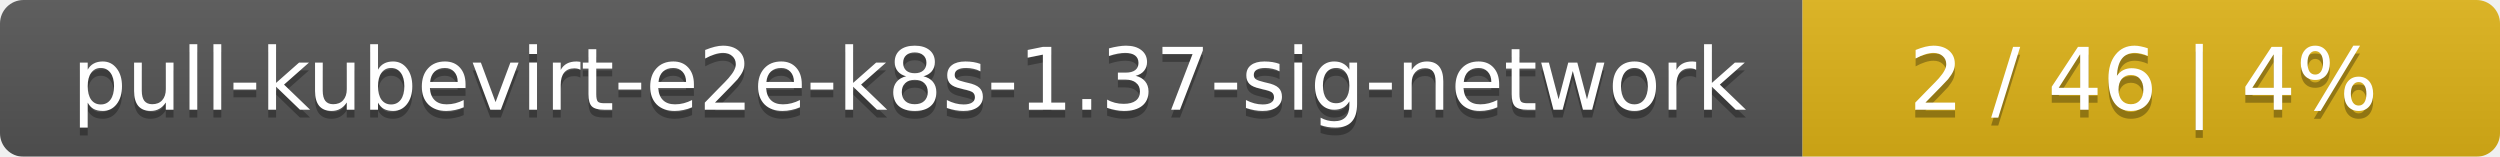
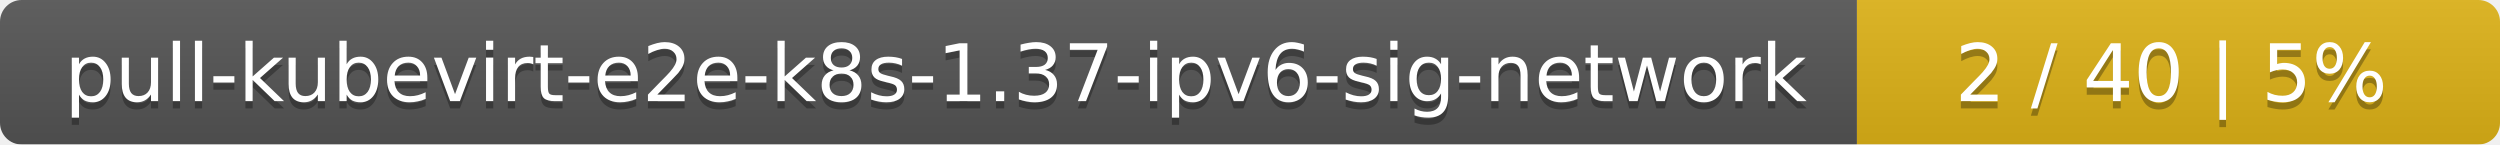
- <svg xmlns="http://www.w3.org/2000/svg" width="319" height="20">
+ <svg xmlns="http://www.w3.org/2000/svg" width="346" height="20">
  <linearGradient id="smooth" x2="0" y2="100%">
    <stop offset="0" stop-color="#bbb" stop-opacity=".1" />
    <stop offset="1" stop-opacity=".1" />
  </linearGradient>
  <mask id="round">
-     <rect width="319" height="20" rx="3" fill="#fff" />
+     <rect width="346" height="20" rx="3" fill="#fff" />
  </mask>
  <g mask="url(#round)">
-     <rect width="230" height="20" fill="#555" />
-     <rect x="230" width="89" height="20" fill="#dfb317" />
-     <rect width="319" height="20" fill="url(#smooth)" />
+     <rect width="257" height="20" fill="#555" />
+     <rect x="257" width="89" height="20" fill="#dfb317" />
+     <rect width="346" height="20" fill="url(#smooth)" />
  </g>
  <g fill="#fff" text-anchor="middle" font-family="DejaVu Sans,Verdana,Geneva,sans-serif" font-size="11">
-     <text x="116" y="15" fill="#010101" fill-opacity=".3">pull-kubevirt-e2e-k8s-1.37-sig-network</text>
-     <text x="116" y="14">pull-kubevirt-e2e-k8s-1.37-sig-network</text>
-     <text x="273.5" y="15" fill="#010101" fill-opacity=".3">2 / 46    |    4%</text>
-     <text x="273.5" y="14">2 / 46    |    4%</text>
+     <text x="129.5" y="15" fill="#010101" fill-opacity=".3">pull-kubevirt-e2e-k8s-1.37-ipv6-sig-network</text>
+     <text x="129.5" y="14">pull-kubevirt-e2e-k8s-1.37-ipv6-sig-network</text>
+     <text x="300.5" y="15" fill="#010101" fill-opacity=".3">2 / 40    |    5%</text>
+     <text x="300.5" y="14">2 / 40    |    5%</text>
  </g>
</svg>
